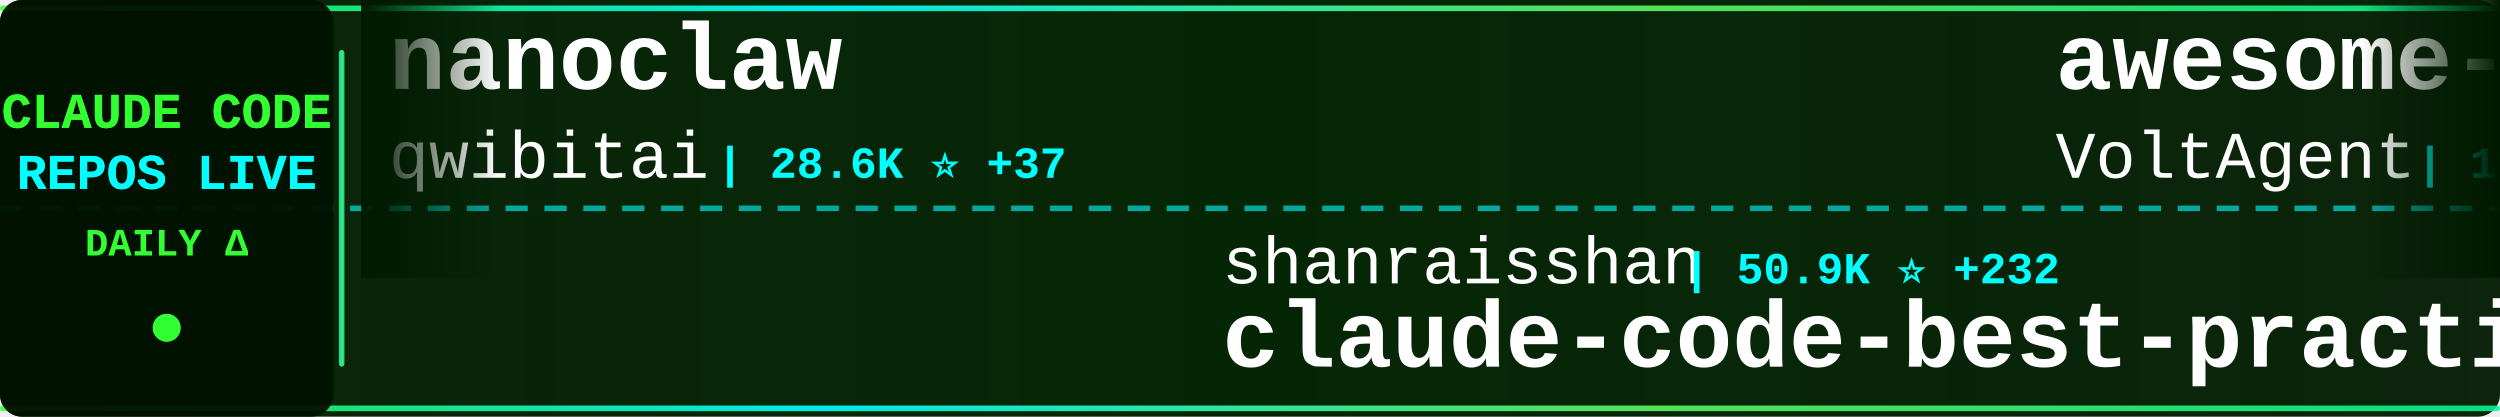
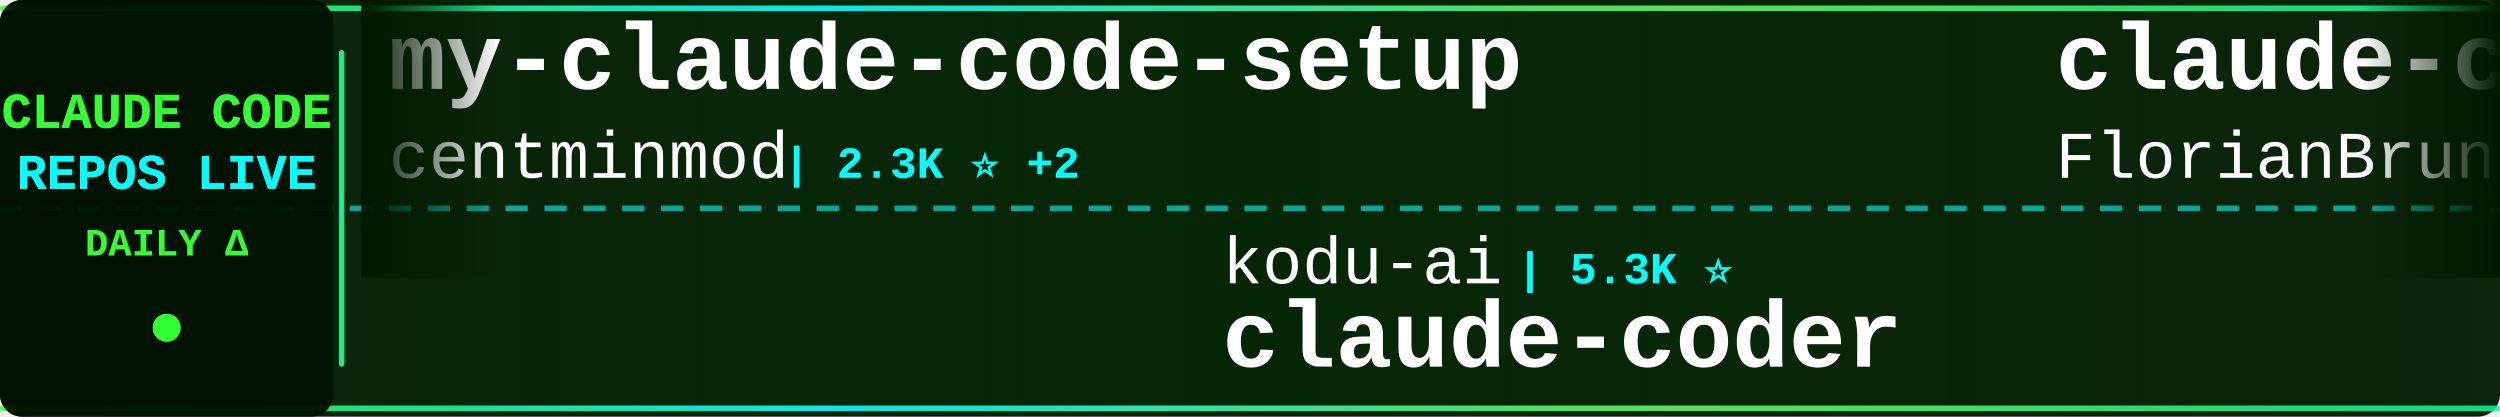
<svg xmlns="http://www.w3.org/2000/svg" width="900" height="150">
  <defs>
    <linearGradient id="tickerBg" x1="0%" y1="0%" x2="100%" y2="0%">
      <stop offset="0%" style="stop-color:#001a00;stop-opacity:0.95" />
      <stop offset="50%" style="stop-color:#002200;stop-opacity:0.98" />
      <stop offset="100%" style="stop-color:#001a00;stop-opacity:0.95" />
    </linearGradient>
    <linearGradient id="borderGrad" x1="0%" y1="0%" x2="100%" y2="0%">
      <stop offset="0%" style="stop-color:#33ff33;stop-opacity:0.85">
        <animate attributeName="stop-opacity" values="0.85;1;0.85" dur="2s" repeatCount="indefinite" />
      </stop>
      <stop offset="33%" style="stop-color:#00ffff;stop-opacity:0.9">
        <animate attributeName="stop-opacity" values="0.9;1;0.9" dur="2.2s" repeatCount="indefinite" />
      </stop>
      <stop offset="66%" style="stop-color:#66ff66;stop-opacity:0.85">
        <animate attributeName="stop-opacity" values="0.85;1;0.85" dur="1.8s" repeatCount="indefinite" />
      </stop>
      <stop offset="100%" style="stop-color:#00ff99;stop-opacity:0.85">
        <animate attributeName="stop-opacity" values="0.85;1;0.85" dur="2s" repeatCount="indefinite" />
      </stop>
    </linearGradient>
    <filter id="textGlow">
      <feGaussianBlur stdDeviation="0.1" result="coloredBlur" />
      <feMerge>
        <feMergeNode in="coloredBlur" />
        <feMergeNode in="SourceGraphic" />
      </feMerge>
    </filter>
    <filter id="metricGlow">
      <feGaussianBlur stdDeviation="0.2" result="coloredBlur" />
      <feMerge>
        <feMergeNode in="coloredBlur" />
        <feMergeNode in="SourceGraphic" />
      </feMerge>
    </filter>
    <linearGradient id="leftFade" x1="0%" y1="0%" x2="100%" y2="0%">
      <stop offset="0%" style="stop-color:#001a00;stop-opacity:1" />
      <stop offset="100%" style="stop-color:#001a00;stop-opacity:0" />
    </linearGradient>
    <linearGradient id="rightFade" x1="0%" y1="0%" x2="100%" y2="0%">
      <stop offset="0%" style="stop-color:#001a00;stop-opacity:0" />
      <stop offset="100%" style="stop-color:#001a00;stop-opacity:1" />
    </linearGradient>
  </defs>
  <rect width="900" height="150" fill="url(#tickerBg)" rx="8" />
  <rect x="0" y="2" width="900" height="2" fill="url(#borderGrad)" rx="1" />
  <rect x="0" y="146" width="900" height="2" fill="url(#borderGrad)" rx="1" />
  <line x1="0" y1="75" x2="900" y2="75" stroke="#00ffff" stroke-width="2" stroke-dasharray="8 6" opacity="0.6" />
  <rect x="0" y="0" width="120" height="150" fill="#001100" opacity="0.95" rx="8" />
  <text x="60" y="46" font-family="'Courier New', monospace" font-size="18" font-weight="bold" fill="#33ff33" text-anchor="middle" filter="url(#textGlow)">
    CLAUDE CODE
  </text>
  <text x="60" y="68" font-family="'Courier New', monospace" font-size="18" font-weight="bold" fill="#00ffff" text-anchor="middle" filter="url(#textGlow)">
    REPOS LIVE
  </text>
  <text x="60" y="92" font-family="'Courier New', monospace" font-size="14" font-weight="bold" fill="#33ff33" text-anchor="middle">
    DAILY Δ
  </text>
  <circle cx="60" cy="118" r="5" fill="#33ff33" filter="url(#metricGlow)">
    <animate attributeName="r" values="4;6;4" dur="1.5s" repeatCount="indefinite" />
    <animate attributeName="opacity" values="0.6;1;0.6" dur="1.5s" repeatCount="indefinite" />
  </circle>
  <rect x="122" y="18" width="2" height="114" fill="url(#borderGrad)" rx="1" />
  <clipPath id="tickerClip">
    <rect x="130" y="0" width="770" height="150" />
  </clipPath>
  <g clip-path="url(#tickerClip)">
    <g id="tickerItems">
      <animateTransform attributeName="transform" attributeType="XML" type="translate" from="0 0" to="-3000 0" dur="54s" repeatCount="indefinite" />
      <g transform="translate(0, 0)">
-         <text x="140" y="32" font-family="'Courier New', monospace" font-size="34" font-weight="bold" fill="#ffffff">nanoclaw</text>
-         <text x="140" y="64" font-family="'Courier New', monospace" font-size="24" font-weight="normal" fill="#ffffff" opacity="1.0">qwibitai</text>
-         <text x="258" y="64" font-family="'Courier New', monospace" font-size="16" font-weight="bold" fill="#00ffff"> | 28.6K ⭐ +37</text>
+         <text x="140" y="32" font-family="'Courier New', monospace" font-size="34" font-weight="bold" fill="#ffffff">my-claude-code-setup</text>
+         <text x="140" y="64" font-family="'Courier New', monospace" font-size="24" font-weight="normal" fill="#ffffff" opacity="1.0">centminmod</text>
+         <text x="282" y="64" font-family="'Courier New', monospace" font-size="16" font-weight="bold" fill="#00ffff"> | 2.3K ⭐ +2</text>
      </g>
      <g transform="translate(300, 0)">
-         <text x="140" y="102" font-family="'Courier New', monospace" font-size="24" font-weight="normal" fill="#ffffff" opacity="1.0">shanraisshan</text>
-         <text x="306" y="102" font-family="'Courier New', monospace" font-size="16" font-weight="bold" fill="#00ffff"> | 50.9K ⭐ +232</text>
-         <text x="140" y="132" font-family="'Courier New', monospace" font-size="34" font-weight="bold" fill="#ffffff">claude-code-best-practic...</text>
+         <text x="140" y="102" font-family="'Courier New', monospace" font-size="24" font-weight="normal" fill="#ffffff" opacity="1.0">kodu-ai</text>
+         <text x="246" y="102" font-family="'Courier New', monospace" font-size="16" font-weight="bold" fill="#00ffff"> | 5.3K ⭐</text>
+         <text x="140" y="132" font-family="'Courier New', monospace" font-size="34" font-weight="bold" fill="#ffffff">claude-coder</text>
      </g>
      <g transform="translate(600, 0)">
-         <text x="140" y="32" font-family="'Courier New', monospace" font-size="34" font-weight="bold" fill="#ffffff">awesome-claude-code-suba...</text>
-         <text x="140" y="64" font-family="'Courier New', monospace" font-size="24" font-weight="normal" fill="#ffffff" opacity="1.0">VoltAgent</text>
-         <text x="270" y="64" font-family="'Courier New', monospace" font-size="16" font-weight="bold" fill="#00ffff"> | 19.1K ⭐ +72</text>
+         <text x="140" y="32" font-family="'Courier New', monospace" font-size="34" font-weight="bold" fill="#ffffff">claude-code-ultimate-gui...</text>
+         <text x="140" y="64" font-family="'Courier New', monospace" font-size="24" font-weight="normal" fill="#ffffff" opacity="1.0">FlorianBruniaux</text>
+         <text x="342" y="64" font-family="'Courier New', monospace" font-size="16" font-weight="bold" fill="#00ffff"> | 4.1K ⭐ +24</text>
      </g>
      <g transform="translate(900, 0)">
-         <text x="140" y="102" font-family="'Courier New', monospace" font-size="24" font-weight="normal" fill="#ffffff" opacity="1.0">Alishahryar1</text>
-         <text x="306" y="102" font-family="'Courier New', monospace" font-size="16" font-weight="bold" fill="#00ffff"> | 21.1K ⭐ +507</text>
-         <text x="140" y="132" font-family="'Courier New', monospace" font-size="34" font-weight="bold" fill="#ffffff">free-claude-code</text>
+         <text x="140" y="102" font-family="'Courier New', monospace" font-size="24" font-weight="normal" fill="#ffffff" opacity="1.0">router-for-me</text>
+         <text x="318" y="102" font-family="'Courier New', monospace" font-size="16" font-weight="bold" fill="#00ffff"> | 30.6K ⭐ +134</text>
+         <text x="140" y="132" font-family="'Courier New', monospace" font-size="34" font-weight="bold" fill="#ffffff">CLIProxyAPI</text>
      </g>
      <g transform="translate(1200, 0)">
-         <text x="140" y="32" font-family="'Courier New', monospace" font-size="34" font-weight="bold" fill="#ffffff">claude-plugins-official</text>
-         <text x="140" y="64" font-family="'Courier New', monospace" font-size="24" font-weight="normal" fill="#ffffff" opacity="1.0">anthropics</text>
-         <text x="282" y="64" font-family="'Courier New', monospace" font-size="16" font-weight="bold" fill="#00ffff"> | 18.5K ⭐ +67</text>
+         <text x="140" y="32" font-family="'Courier New', monospace" font-size="34" font-weight="bold" fill="#ffffff">ClaudeCodeAgents</text>
+         <text x="140" y="64" font-family="'Courier New', monospace" font-size="24" font-weight="normal" fill="#ffffff" opacity="1.0">darcyegb</text>
+         <text x="258" y="64" font-family="'Courier New', monospace" font-size="16" font-weight="bold" fill="#00ffff"> | 680 ⭐ +1</text>
      </g>
      <g transform="translate(1500, 0)">
-         <text x="140" y="102" font-family="'Courier New', monospace" font-size="24" font-weight="normal" fill="#ffffff" opacity="1.0">alirezarezvani</text>
-         <text x="330" y="102" font-family="'Courier New', monospace" font-size="16" font-weight="bold" fill="#00ffff"> | 13.7K ⭐ +142</text>
-         <text x="140" y="132" font-family="'Courier New', monospace" font-size="34" font-weight="bold" fill="#ffffff">claude-skills</text>
+         <text x="140" y="102" font-family="'Courier New', monospace" font-size="24" font-weight="normal" fill="#ffffff" opacity="1.0">zstmfhy</text>
+         <text x="246" y="102" font-family="'Courier New', monospace" font-size="16" font-weight="bold" fill="#00ffff"> | 190 ⭐</text>
+         <text x="140" y="132" font-family="'Courier New', monospace" font-size="34" font-weight="bold" fill="#ffffff">Claude-code</text>
      </g>
      <g transform="translate(1800, 0)">
-         <text x="140" y="32" font-family="'Courier New', monospace" font-size="34" font-weight="bold" fill="#ffffff">claude-code-from-scratch</text>
-         <text x="140" y="64" font-family="'Courier New', monospace" font-size="24" font-weight="normal" fill="#ffffff" opacity="1.0">Windy3f3f3f3f</text>
-         <text x="318" y="64" font-family="'Courier New', monospace" font-size="16" font-weight="bold" fill="#00ffff"> | 1.1K ⭐ +6</text>
+         <text x="140" y="32" font-family="'Courier New', monospace" font-size="34" font-weight="bold" fill="#ffffff">Claude-Code-Source-Study</text>
+         <text x="140" y="64" font-family="'Courier New', monospace" font-size="24" font-weight="normal" fill="#ffffff" opacity="1.0">luyao618</text>
+         <text x="258" y="64" font-family="'Courier New', monospace" font-size="16" font-weight="bold" fill="#00ffff"> | 1.3K ⭐</text>
      </g>
      <g transform="translate(2100, 0)">
-         <text x="140" y="102" font-family="'Courier New', monospace" font-size="24" font-weight="normal" fill="#ffffff" opacity="1.0">repowise-dev</text>
-         <text x="306" y="102" font-family="'Courier New', monospace" font-size="16" font-weight="bold" fill="#00ffff"> | 989 ⭐ +1</text>
-         <text x="140" y="132" font-family="'Courier New', monospace" font-size="34" font-weight="bold" fill="#ffffff">claude-code-prompts</text>
+         <text x="140" y="102" font-family="'Courier New', monospace" font-size="24" font-weight="normal" fill="#ffffff" opacity="1.0">JrCx7scC</text>
+         <text x="258" y="102" font-family="'Courier New', monospace" font-size="16" font-weight="bold" fill="#00ffff"> | 365 ⭐ +1</text>
+         <text x="140" y="132" font-family="'Courier New', monospace" font-size="34" font-weight="bold" fill="#ffffff">claude-code-source</text>
      </g>
      <g transform="translate(2400, 0)">
-         <text x="140" y="32" font-family="'Courier New', monospace" font-size="34" font-weight="bold" fill="#ffffff">claude-code-security-rev...</text>
-         <text x="140" y="64" font-family="'Courier New', monospace" font-size="24" font-weight="normal" fill="#ffffff" opacity="1.0">anthropics</text>
-         <text x="282" y="64" font-family="'Courier New', monospace" font-size="16" font-weight="bold" fill="#00ffff"> | 4.5K ⭐ +12</text>
+         <text x="140" y="32" font-family="'Courier New', monospace" font-size="34" font-weight="bold" fill="#ffffff">Claude-Code-x-OpenClaw-G...</text>
+         <text x="140" y="64" font-family="'Courier New', monospace" font-size="24" font-weight="normal" fill="#ffffff" opacity="1.0">KimYx0207</text>
+         <text x="270" y="64" font-family="'Courier New', monospace" font-size="16" font-weight="bold" fill="#00ffff"> | 3.6K ⭐ +6</text>
      </g>
      <g transform="translate(2700, 0)">
-         <text x="140" y="102" font-family="'Courier New', monospace" font-size="24" font-weight="normal" fill="#ffffff" opacity="1.0">frankbria</text>
-         <text x="270" y="102" font-family="'Courier New', monospace" font-size="16" font-weight="bold" fill="#00ffff"> | 9.0K ⭐ +13</text>
-         <text x="140" y="132" font-family="'Courier New', monospace" font-size="34" font-weight="bold" fill="#ffffff">ralph-claude-code</text>
+         <text x="140" y="102" font-family="'Courier New', monospace" font-size="24" font-weight="normal" fill="#ffffff" opacity="1.0">Windy3f3f3f3f</text>
+         <text x="318" y="102" font-family="'Courier New', monospace" font-size="16" font-weight="bold" fill="#00ffff"> | 2.1K ⭐ +8</text>
+         <text x="140" y="132" font-family="'Courier New', monospace" font-size="34" font-weight="bold" fill="#ffffff">how-claude-code-works</text>
      </g>
      <g transform="translate(3000, 0)">
-         <text x="140" y="32" font-family="'Courier New', monospace" font-size="34" font-weight="bold" fill="#ffffff">nanoclaw</text>
-         <text x="140" y="64" font-family="'Courier New', monospace" font-size="24" font-weight="normal" fill="#ffffff" opacity="1.0">qwibitai</text>
-         <text x="258" y="64" font-family="'Courier New', monospace" font-size="16" font-weight="bold" fill="#00ffff"> | 28.6K ⭐ +37</text>
+         <text x="140" y="32" font-family="'Courier New', monospace" font-size="34" font-weight="bold" fill="#ffffff">my-claude-code-setup</text>
+         <text x="140" y="64" font-family="'Courier New', monospace" font-size="24" font-weight="normal" fill="#ffffff" opacity="1.0">centminmod</text>
+         <text x="282" y="64" font-family="'Courier New', monospace" font-size="16" font-weight="bold" fill="#00ffff"> | 2.3K ⭐ +2</text>
      </g>
      <g transform="translate(3300, 0)">
-         <text x="140" y="102" font-family="'Courier New', monospace" font-size="24" font-weight="normal" fill="#ffffff" opacity="1.0">shanraisshan</text>
-         <text x="306" y="102" font-family="'Courier New', monospace" font-size="16" font-weight="bold" fill="#00ffff"> | 50.9K ⭐ +232</text>
-         <text x="140" y="132" font-family="'Courier New', monospace" font-size="34" font-weight="bold" fill="#ffffff">claude-code-best-practic...</text>
+         <text x="140" y="102" font-family="'Courier New', monospace" font-size="24" font-weight="normal" fill="#ffffff" opacity="1.0">kodu-ai</text>
+         <text x="246" y="102" font-family="'Courier New', monospace" font-size="16" font-weight="bold" fill="#00ffff"> | 5.3K ⭐</text>
+         <text x="140" y="132" font-family="'Courier New', monospace" font-size="34" font-weight="bold" fill="#ffffff">claude-coder</text>
      </g>
      <g transform="translate(3600, 0)">
-         <text x="140" y="32" font-family="'Courier New', monospace" font-size="34" font-weight="bold" fill="#ffffff">awesome-claude-code-suba...</text>
-         <text x="140" y="64" font-family="'Courier New', monospace" font-size="24" font-weight="normal" fill="#ffffff" opacity="1.0">VoltAgent</text>
-         <text x="270" y="64" font-family="'Courier New', monospace" font-size="16" font-weight="bold" fill="#00ffff"> | 19.1K ⭐ +72</text>
+         <text x="140" y="32" font-family="'Courier New', monospace" font-size="34" font-weight="bold" fill="#ffffff">claude-code-ultimate-gui...</text>
+         <text x="140" y="64" font-family="'Courier New', monospace" font-size="24" font-weight="normal" fill="#ffffff" opacity="1.0">FlorianBruniaux</text>
+         <text x="342" y="64" font-family="'Courier New', monospace" font-size="16" font-weight="bold" fill="#00ffff"> | 4.1K ⭐ +24</text>
      </g>
      <g transform="translate(3900, 0)">
-         <text x="140" y="102" font-family="'Courier New', monospace" font-size="24" font-weight="normal" fill="#ffffff" opacity="1.0">Alishahryar1</text>
-         <text x="306" y="102" font-family="'Courier New', monospace" font-size="16" font-weight="bold" fill="#00ffff"> | 21.1K ⭐ +507</text>
-         <text x="140" y="132" font-family="'Courier New', monospace" font-size="34" font-weight="bold" fill="#ffffff">free-claude-code</text>
+         <text x="140" y="102" font-family="'Courier New', monospace" font-size="24" font-weight="normal" fill="#ffffff" opacity="1.0">router-for-me</text>
+         <text x="318" y="102" font-family="'Courier New', monospace" font-size="16" font-weight="bold" fill="#00ffff"> | 30.6K ⭐ +134</text>
+         <text x="140" y="132" font-family="'Courier New', monospace" font-size="34" font-weight="bold" fill="#ffffff">CLIProxyAPI</text>
      </g>
    </g>
  </g>
  <rect x="130" y="0" width="50" height="100" fill="url(#leftFade)" />
  <rect x="850" y="0" width="50" height="100" fill="url(#rightFade)" />
</svg>
